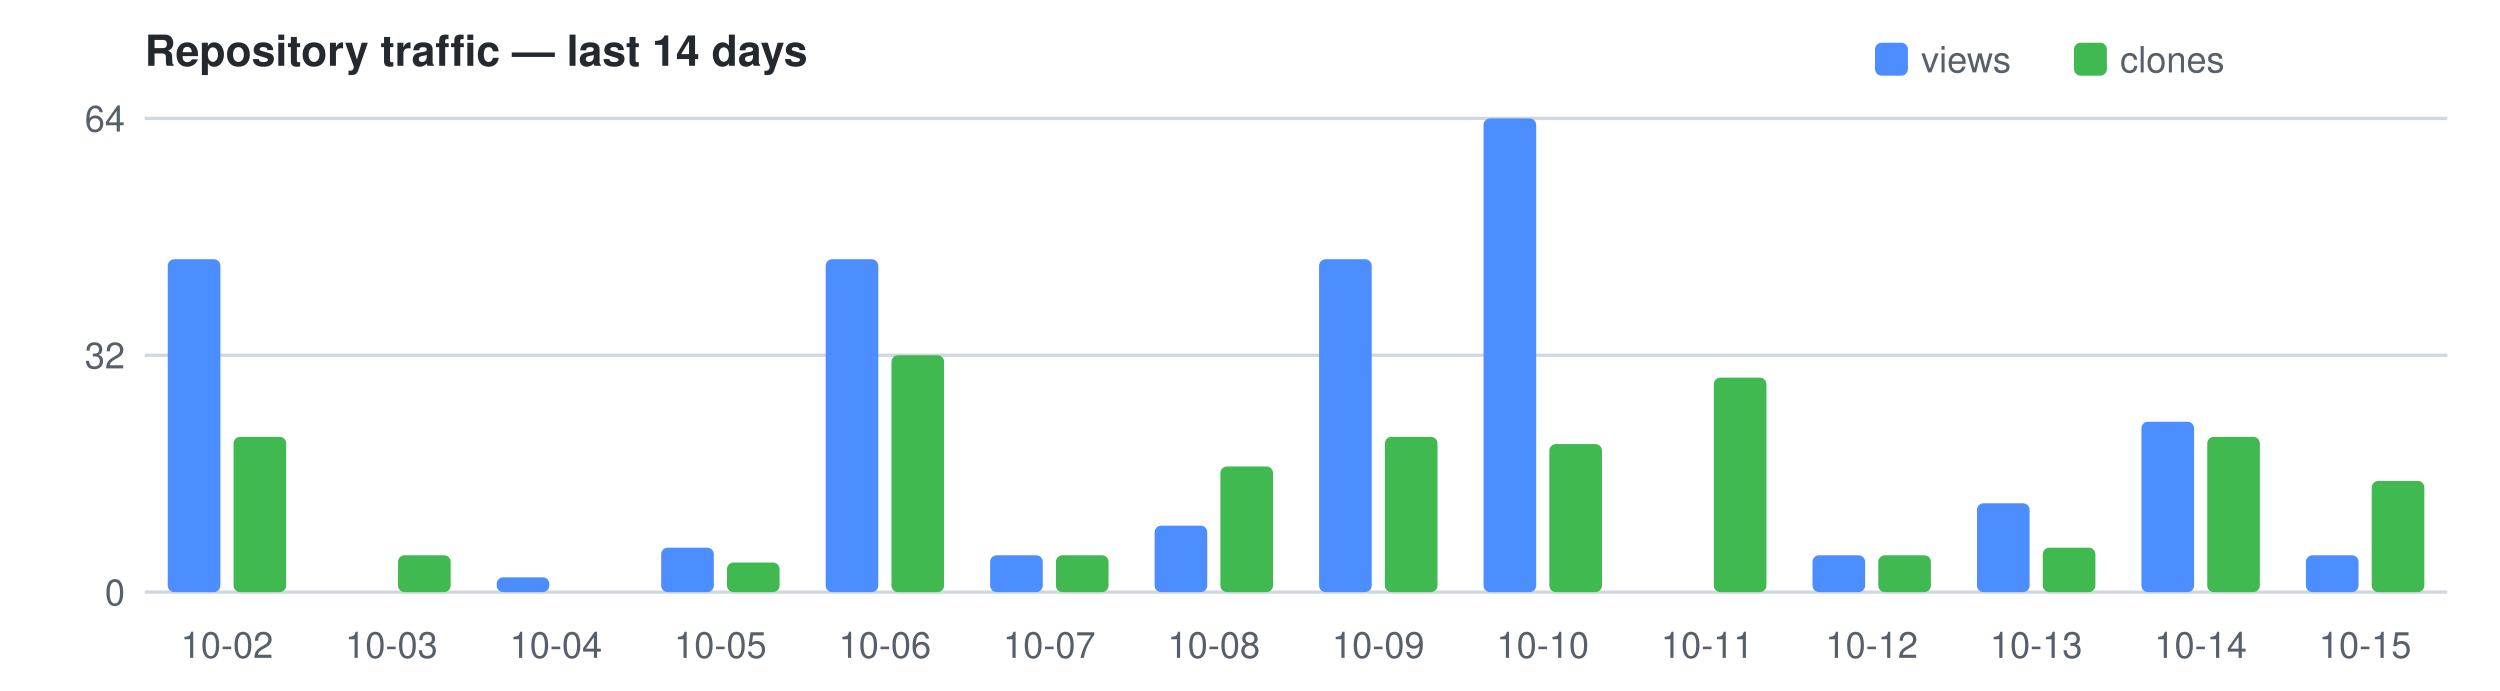
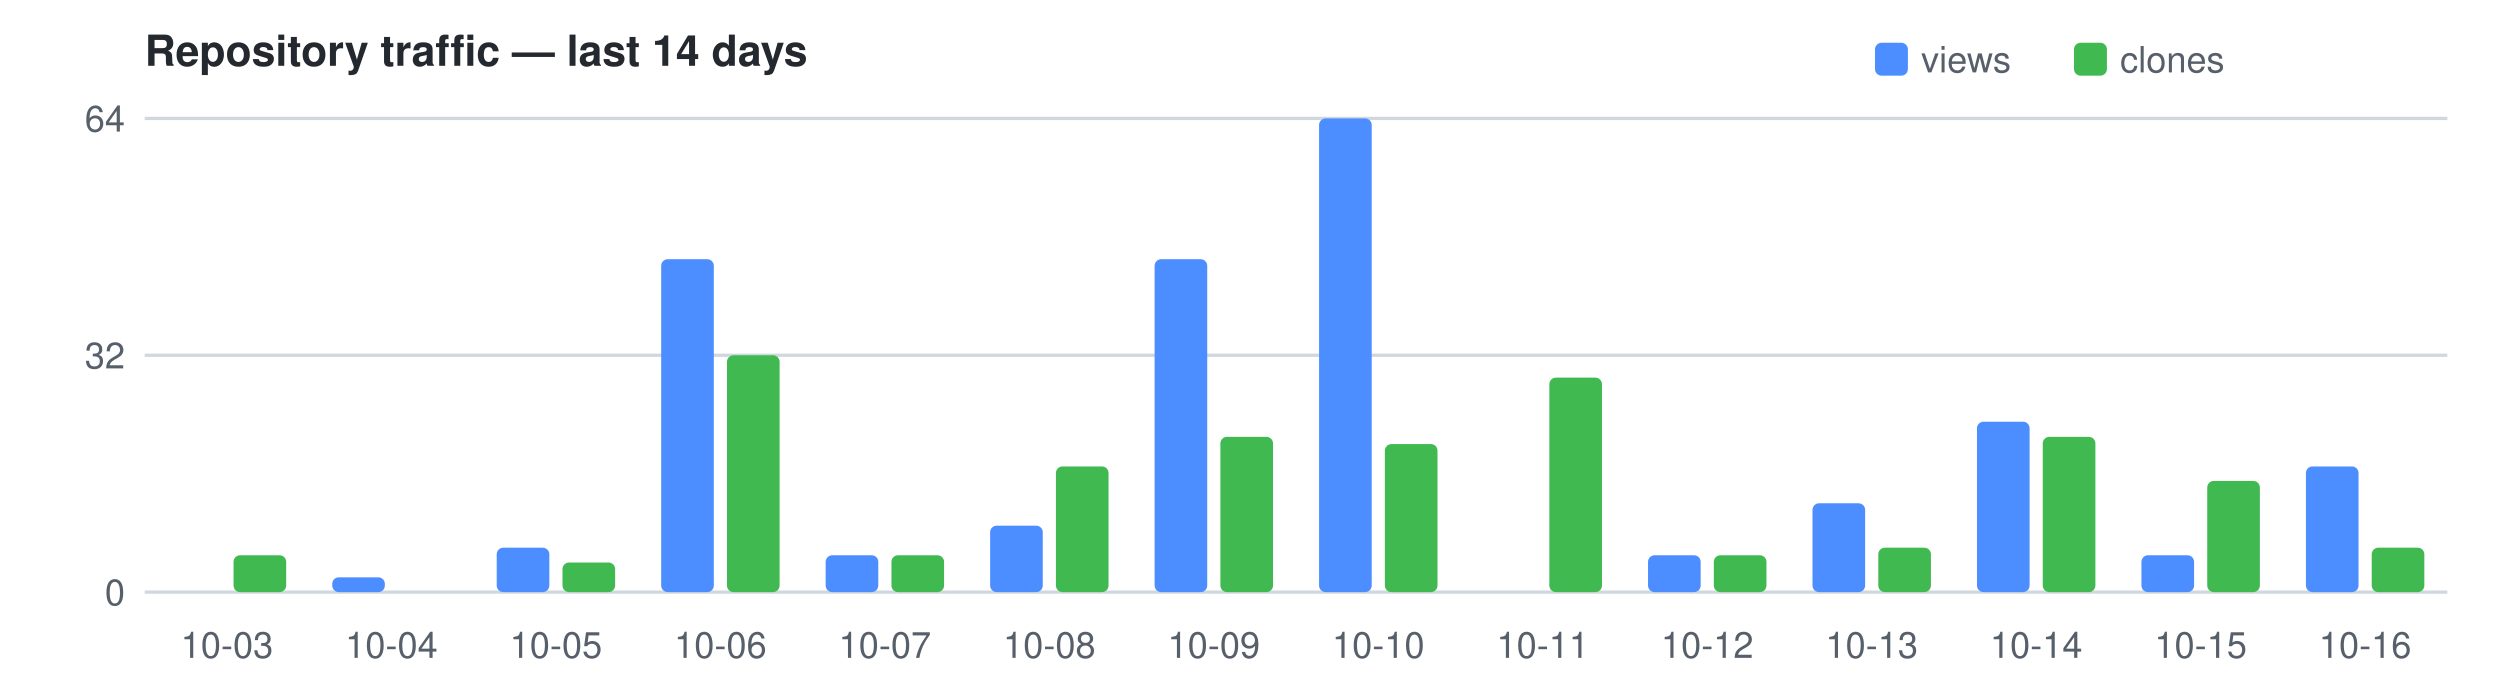
<svg xmlns="http://www.w3.org/2000/svg" width="760" height="210" viewBox="0 0 760 210" font-family="Segoe UI,Helvetica,Arial,sans-serif" font-size="11">
  <text x="44" y="20" fill="#24292f" font-size="13" font-weight="600">Repository traffic — last 14 days</text>
  <rect x="570" y="13" width="10" height="10" rx="2" fill="#4C8DFF" />
  <text x="584" y="22" fill="#57606a">views</text>
  <rect x="630.5" y="13" width="10" height="10" rx="2" fill="#3FB950" />
  <text x="644.5" y="22" fill="#57606a">clones</text>
  <line x1="44" y1="180.0" x2="744" y2="180.0" stroke="#d0d7de" />
  <text x="38" y="184.0" text-anchor="end" fill="#57606a">0</text>
  <line x1="44" y1="108.0" x2="744" y2="108.0" stroke="#d0d7de" />
  <text x="38" y="112.0" text-anchor="end" fill="#57606a">32</text>
  <line x1="44" y1="36.0" x2="744" y2="36.0" stroke="#d0d7de" />
  <text x="38" y="40.0" text-anchor="end" fill="#57606a">64</text>
-   <rect x="51.0" y="78.8" width="16.0" height="101.2" fill="#4C8DFF" rx="2" />
-   <rect x="71.0" y="132.8" width="16.0" height="47.2" fill="#3FB950" rx="2" />
-   <text x="69.0" y="200" text-anchor="middle" fill="#57606a">10-02</text>
-   <rect x="121.0" y="168.8" width="16.0" height="11.2" fill="#3FB950" rx="2" />
-   <text x="119.0" y="200" text-anchor="middle" fill="#57606a">10-03</text>
-   <rect x="151.0" y="175.5" width="16.0" height="4.5" fill="#4C8DFF" rx="2" />
-   <text x="169.0" y="200" text-anchor="middle" fill="#57606a">10-04</text>
-   <rect x="201.0" y="166.5" width="16.0" height="13.5" fill="#4C8DFF" rx="2" />
-   <rect x="221.0" y="171.0" width="16.0" height="9.0" fill="#3FB950" rx="2" />
-   <text x="219.0" y="200" text-anchor="middle" fill="#57606a">10-05</text>
-   <rect x="251.0" y="78.8" width="16.0" height="101.2" fill="#4C8DFF" rx="2" />
-   <rect x="271.0" y="108.0" width="16.0" height="72.0" fill="#3FB950" rx="2" />
-   <text x="269.0" y="200" text-anchor="middle" fill="#57606a">10-06</text>
-   <rect x="301.0" y="168.8" width="16.0" height="11.2" fill="#4C8DFF" rx="2" />
-   <rect x="321.0" y="168.8" width="16.0" height="11.2" fill="#3FB950" rx="2" />
-   <text x="319.0" y="200" text-anchor="middle" fill="#57606a">10-07</text>
-   <rect x="351.0" y="159.8" width="16.0" height="20.2" fill="#4C8DFF" rx="2" />
-   <rect x="371.0" y="141.8" width="16.0" height="38.2" fill="#3FB950" rx="2" />
-   <text x="369.0" y="200" text-anchor="middle" fill="#57606a">10-08</text>
-   <rect x="401.0" y="78.8" width="16.0" height="101.2" fill="#4C8DFF" rx="2" />
-   <rect x="421.0" y="132.8" width="16.0" height="47.2" fill="#3FB950" rx="2" />
-   <text x="419.0" y="200" text-anchor="middle" fill="#57606a">10-09</text>
-   <rect x="451.0" y="36.0" width="16.0" height="144.0" fill="#4C8DFF" rx="2" />
-   <rect x="471.0" y="135.0" width="16.0" height="45.0" fill="#3FB950" rx="2" />
-   <text x="469.0" y="200" text-anchor="middle" fill="#57606a">10-10</text>
-   <rect x="521.0" y="114.8" width="16.0" height="65.2" fill="#3FB950" rx="2" />
-   <text x="519.0" y="200" text-anchor="middle" fill="#57606a">10-11</text>
-   <rect x="551.0" y="168.8" width="16.0" height="11.2" fill="#4C8DFF" rx="2" />
-   <rect x="571.0" y="168.8" width="16.0" height="11.2" fill="#3FB950" rx="2" />
-   <text x="569.0" y="200" text-anchor="middle" fill="#57606a">10-12</text>
-   <rect x="601.0" y="153.0" width="16.0" height="27.0" fill="#4C8DFF" rx="2" />
-   <rect x="621.0" y="166.5" width="16.0" height="13.5" fill="#3FB950" rx="2" />
-   <text x="619.0" y="200" text-anchor="middle" fill="#57606a">10-13</text>
-   <rect x="651.0" y="128.2" width="16.0" height="51.8" fill="#4C8DFF" rx="2" />
-   <rect x="671.0" y="132.8" width="16.0" height="47.2" fill="#3FB950" rx="2" />
-   <text x="669.0" y="200" text-anchor="middle" fill="#57606a">10-14</text>
-   <rect x="701.0" y="168.8" width="16.0" height="11.2" fill="#4C8DFF" rx="2" />
-   <rect x="721.0" y="146.2" width="16.0" height="33.8" fill="#3FB950" rx="2" />
-   <text x="719.0" y="200" text-anchor="middle" fill="#57606a">10-15</text>
+   <rect x="71.0" y="168.8" width="16.0" height="11.2" fill="#3FB950" rx="2" />
+   <text x="69.0" y="200" text-anchor="middle" fill="#57606a">10-03</text>
+   <rect x="101.0" y="175.5" width="16.0" height="4.5" fill="#4C8DFF" rx="2" />
+   <text x="119.0" y="200" text-anchor="middle" fill="#57606a">10-04</text>
+   <rect x="151.0" y="166.5" width="16.0" height="13.5" fill="#4C8DFF" rx="2" />
+   <rect x="171.0" y="171.0" width="16.0" height="9.0" fill="#3FB950" rx="2" />
+   <text x="169.0" y="200" text-anchor="middle" fill="#57606a">10-05</text>
+   <rect x="201.0" y="78.8" width="16.0" height="101.2" fill="#4C8DFF" rx="2" />
+   <rect x="221.0" y="108.0" width="16.0" height="72.0" fill="#3FB950" rx="2" />
+   <text x="219.0" y="200" text-anchor="middle" fill="#57606a">10-06</text>
+   <rect x="251.0" y="168.8" width="16.0" height="11.2" fill="#4C8DFF" rx="2" />
+   <rect x="271.0" y="168.8" width="16.0" height="11.2" fill="#3FB950" rx="2" />
+   <text x="269.0" y="200" text-anchor="middle" fill="#57606a">10-07</text>
+   <rect x="301.0" y="159.8" width="16.0" height="20.2" fill="#4C8DFF" rx="2" />
+   <rect x="321.0" y="141.8" width="16.0" height="38.2" fill="#3FB950" rx="2" />
+   <text x="319.0" y="200" text-anchor="middle" fill="#57606a">10-08</text>
+   <rect x="351.0" y="78.8" width="16.0" height="101.2" fill="#4C8DFF" rx="2" />
+   <rect x="371.0" y="132.8" width="16.0" height="47.2" fill="#3FB950" rx="2" />
+   <text x="369.0" y="200" text-anchor="middle" fill="#57606a">10-09</text>
+   <rect x="401.0" y="36.0" width="16.0" height="144.0" fill="#4C8DFF" rx="2" />
+   <rect x="421.0" y="135.0" width="16.0" height="45.0" fill="#3FB950" rx="2" />
+   <text x="419.0" y="200" text-anchor="middle" fill="#57606a">10-10</text>
+   <rect x="471.0" y="114.8" width="16.0" height="65.2" fill="#3FB950" rx="2" />
+   <text x="469.0" y="200" text-anchor="middle" fill="#57606a">10-11</text>
+   <rect x="501.0" y="168.8" width="16.0" height="11.2" fill="#4C8DFF" rx="2" />
+   <rect x="521.0" y="168.8" width="16.0" height="11.2" fill="#3FB950" rx="2" />
+   <text x="519.0" y="200" text-anchor="middle" fill="#57606a">10-12</text>
+   <rect x="551.0" y="153.0" width="16.0" height="27.0" fill="#4C8DFF" rx="2" />
+   <rect x="571.0" y="166.5" width="16.0" height="13.5" fill="#3FB950" rx="2" />
+   <text x="569.0" y="200" text-anchor="middle" fill="#57606a">10-13</text>
+   <rect x="601.0" y="128.2" width="16.0" height="51.8" fill="#4C8DFF" rx="2" />
+   <rect x="621.0" y="132.8" width="16.0" height="47.2" fill="#3FB950" rx="2" />
+   <text x="619.0" y="200" text-anchor="middle" fill="#57606a">10-14</text>
+   <rect x="651.0" y="168.8" width="16.0" height="11.2" fill="#4C8DFF" rx="2" />
+   <rect x="671.0" y="146.2" width="16.0" height="33.8" fill="#3FB950" rx="2" />
+   <text x="669.0" y="200" text-anchor="middle" fill="#57606a">10-15</text>
+   <rect x="701.0" y="141.8" width="16.0" height="38.2" fill="#4C8DFF" rx="2" />
+   <rect x="721.0" y="166.5" width="16.0" height="13.5" fill="#3FB950" rx="2" />
+   <text x="719.0" y="200" text-anchor="middle" fill="#57606a">10-16</text>
</svg>
